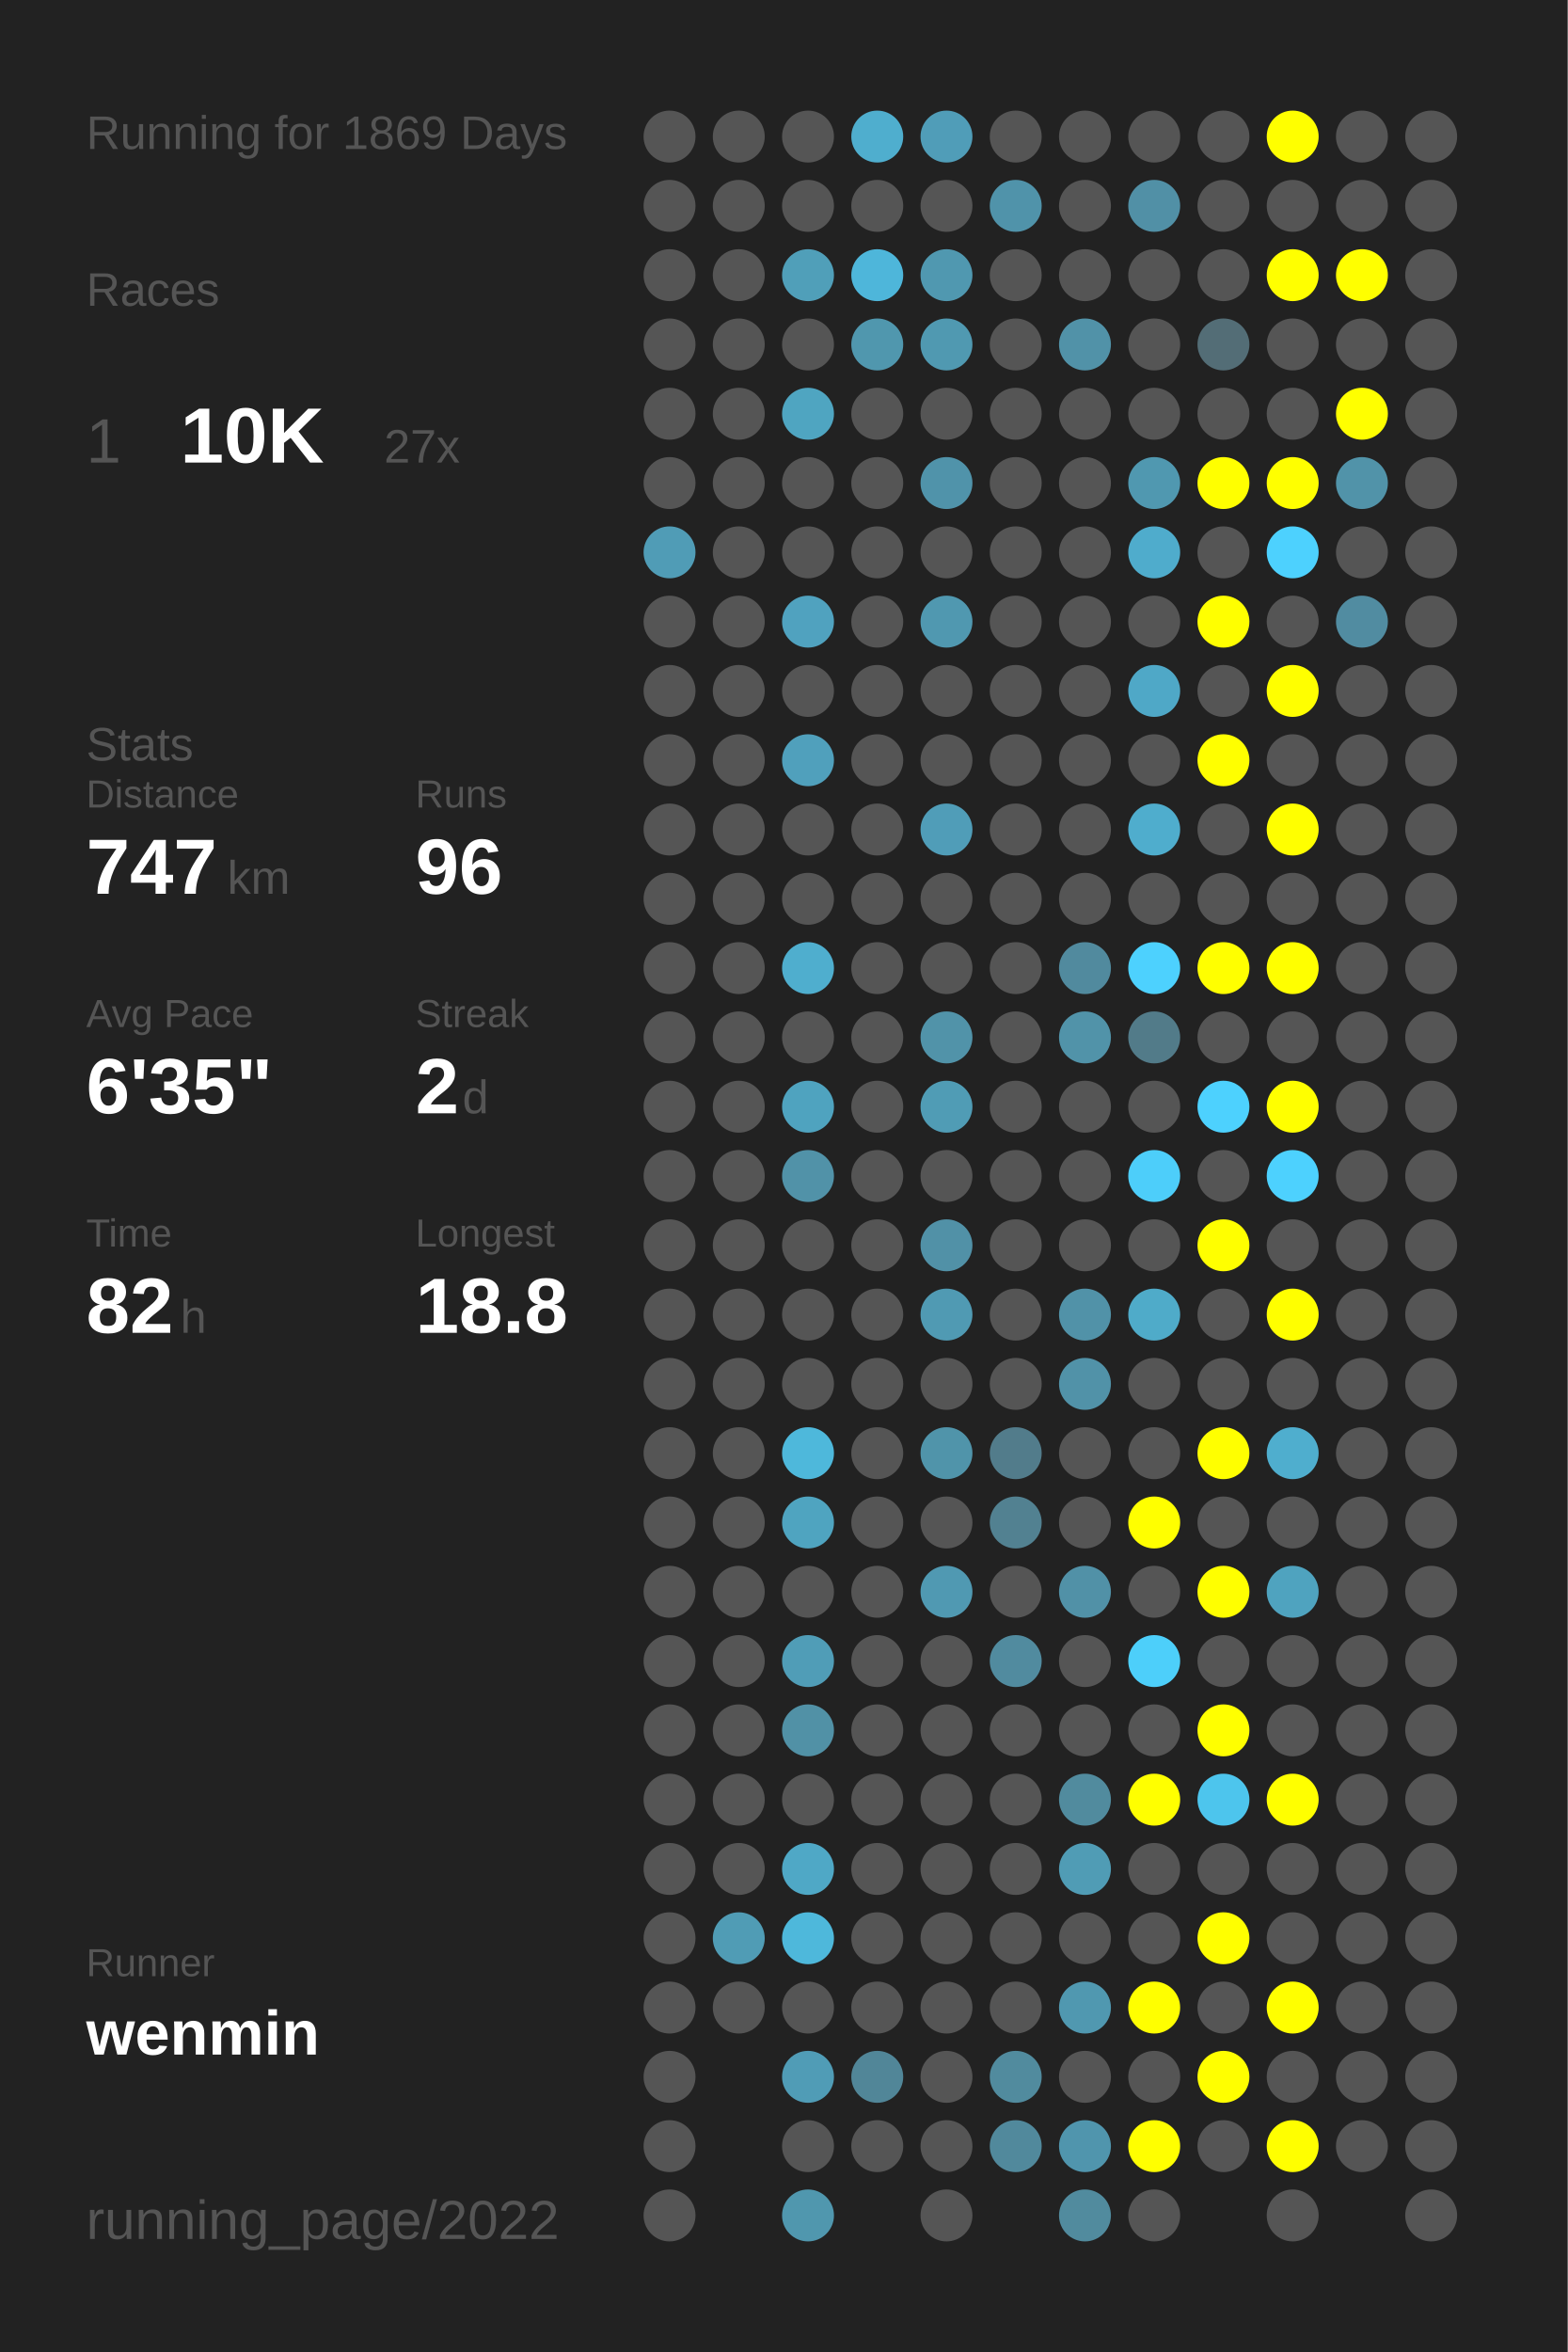
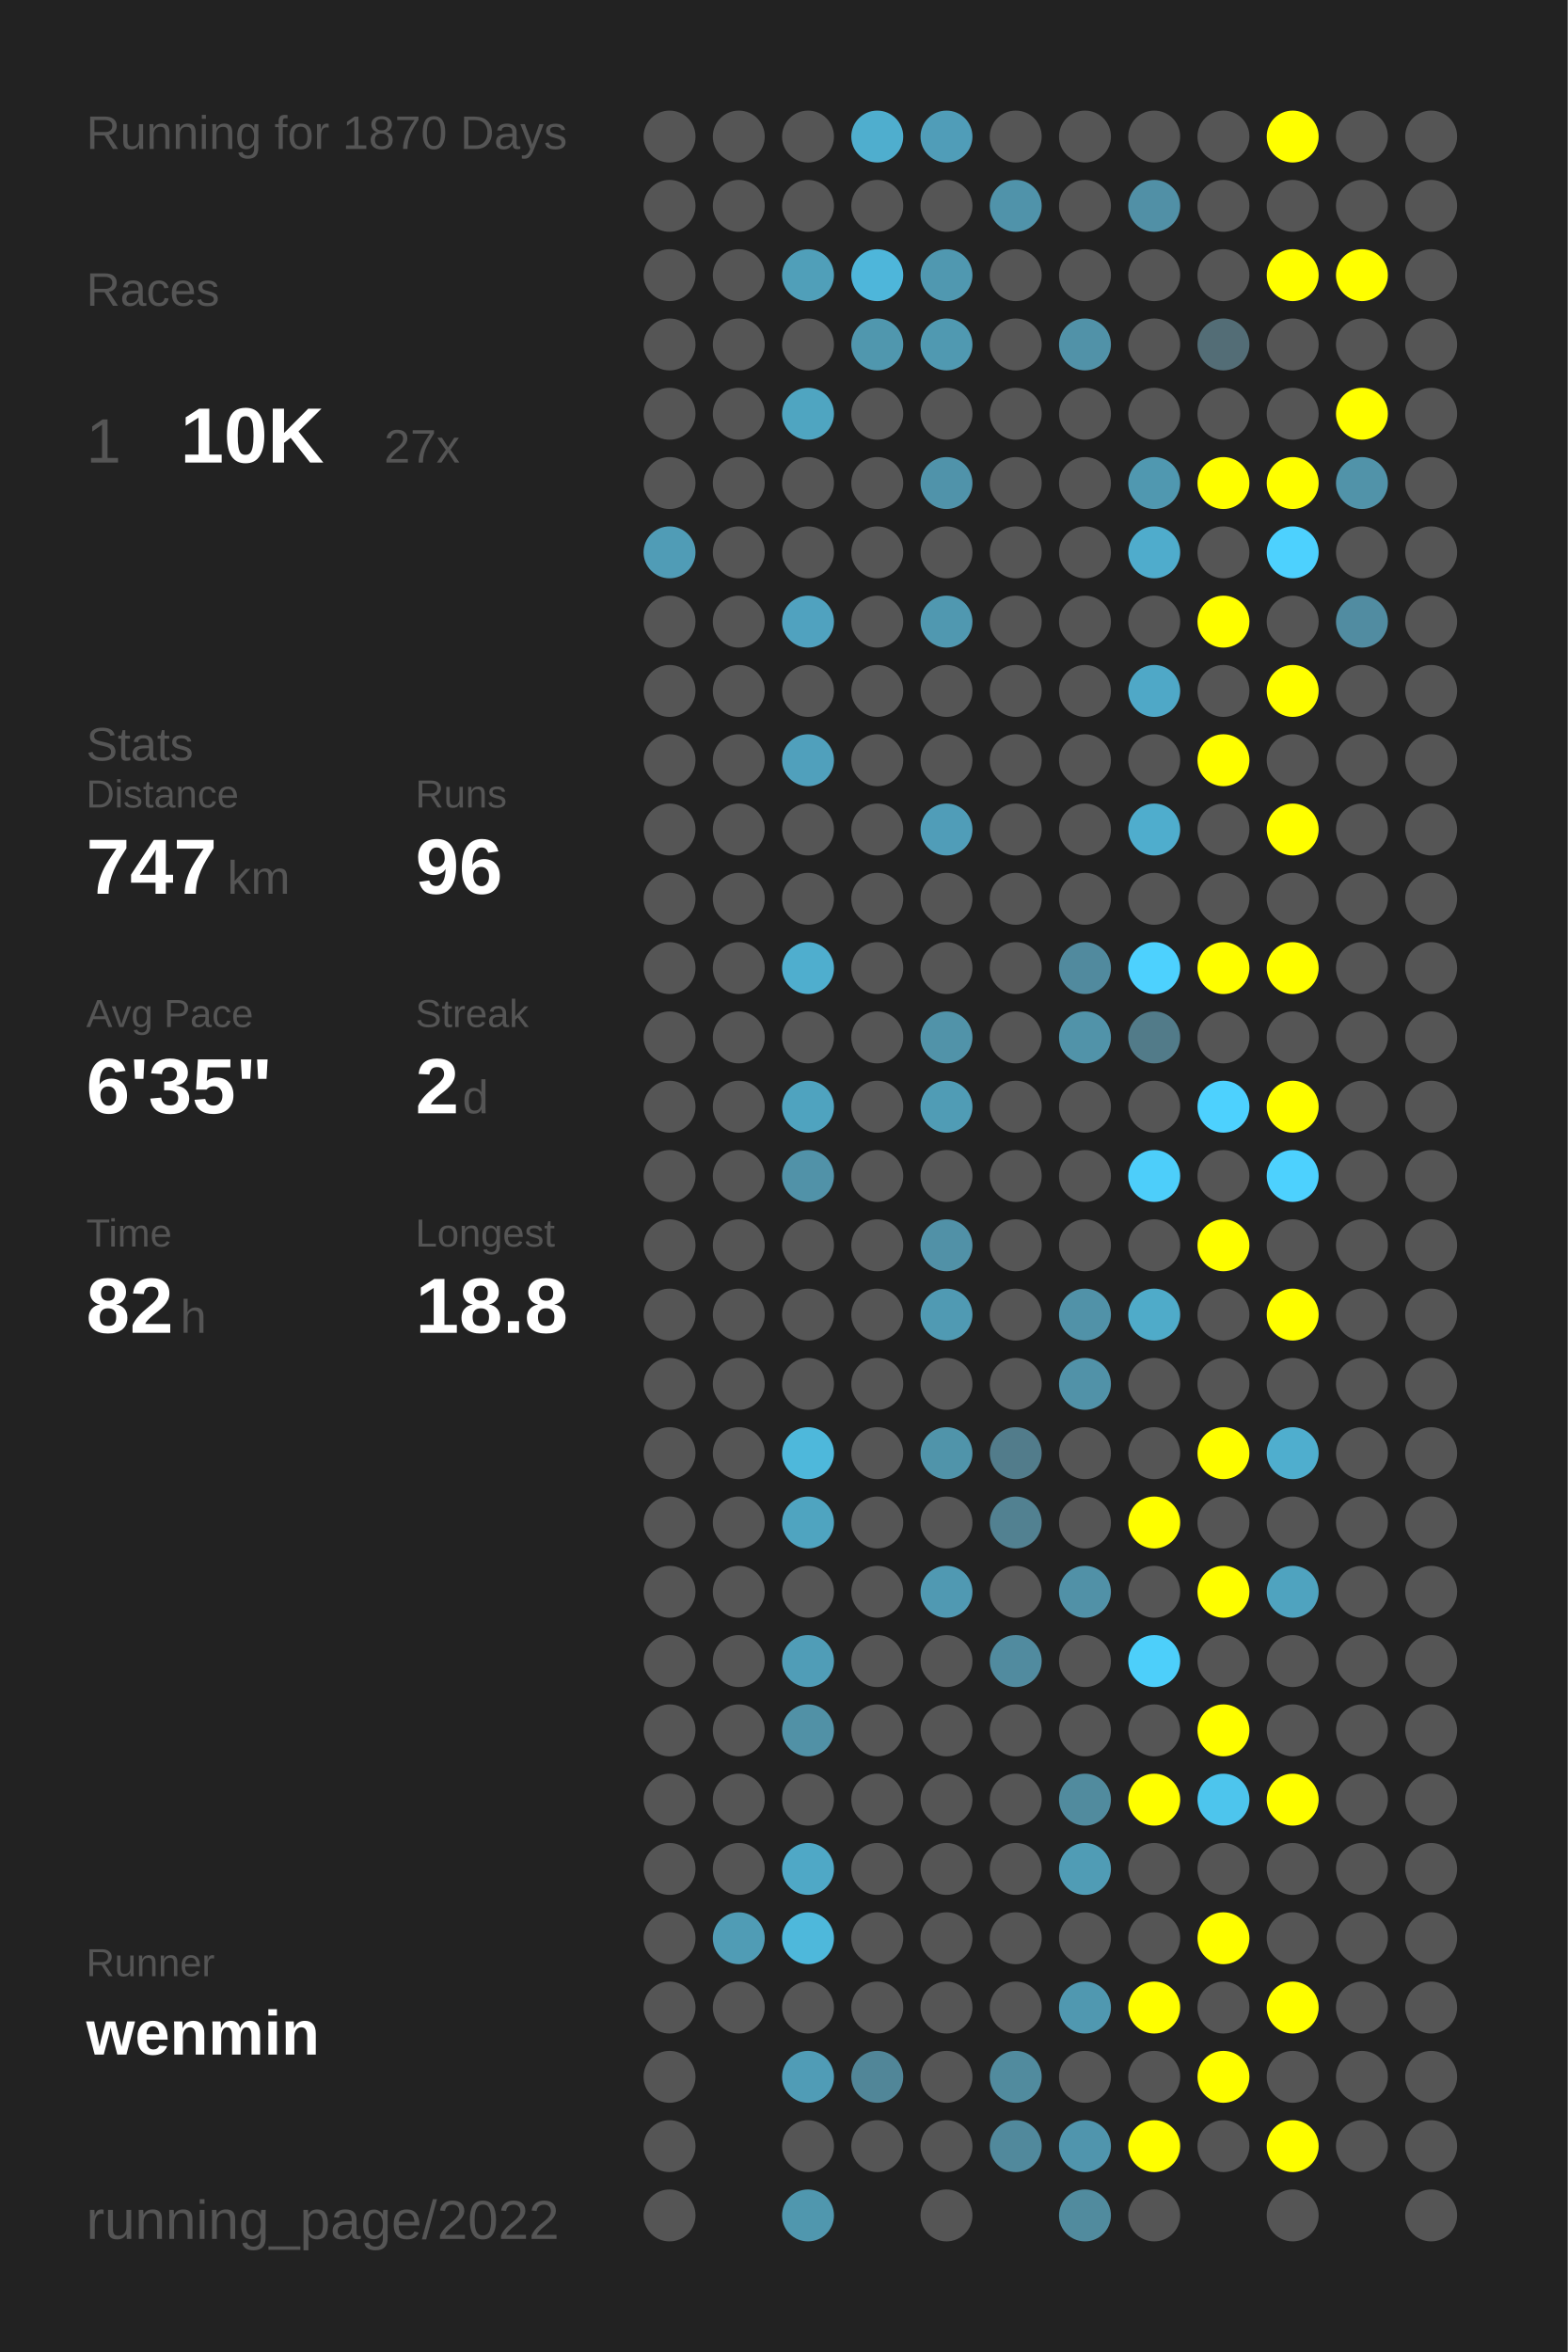
<svg xmlns="http://www.w3.org/2000/svg" baseProfile="full" height="300mm" version="1.1" viewBox="0,0,200,300" width="200mm">
  <defs />
  <rect fill="#222222" height="300" width="200" x="0" y="0" />
-   <text fill="#555555" style="font-size:6px; font-family:Arial;" x="11" y="19">Running for 1869 Days</text>
+   <text fill="#555555" style="font-size:6px; font-family:Arial;" x="11" y="19">Running for 1870 Days</text>
  <text fill="#555555" style="font-size:6px; font-family:Arial;" x="11" y="39">Races</text>
  <text fill="#555555" style="font-size:8px; font-family:Arial;" x="11" y="59">1</text>
  <text fill="#FFFFFF" style="font-size:10px; font-family:Arial; font-weight:bold;" x="23" y="59">10K</text>
  <text fill="#555555" style="font-size:6px; font-family:Arial;" x="49" y="59">27x</text>
  <text fill="#555555" style="font-size:6px; font-family:Arial;" x="11" y="97">Stats</text>
  <text fill="#555555" style="font-size:5px; font-family:Arial;" x="11" y="103">Distance</text>
  <text fill="#FFFFFF" style="font-size:10px; font-family:Arial; font-weight:bold;" x="11" y="114">747</text>
  <text fill="#555555" style="font-size:6px; font-family:Arial;" x="29" y="114">km</text>
  <text fill="#555555" style="font-size:5px; font-family:Arial;" x="53" y="103">Runs</text>
  <text fill="#FFFFFF" style="font-size:10px; font-family:Arial; font-weight:bold;" x="53" y="114">96</text>
  <text fill="#555555" style="font-size:5px; font-family:Arial;" x="11" y="131">Avg Pace</text>
  <text fill="#FFFFFF" style="font-size:10px; font-family:Arial; font-weight:bold;" x="11" y="142">6'35"</text>
  <text fill="#555555" style="font-size:5px; font-family:Arial;" x="53" y="131">Streak</text>
  <text fill="#FFFFFF" style="font-size:10px; font-family:Arial; font-weight:bold;" x="53" y="142">2</text>
  <text fill="#555555" style="font-size:6px; font-family:Arial;" x="59" y="142">d</text>
  <text fill="#555555" style="font-size:5px; font-family:Arial;" x="11" y="159">Time</text>
  <text fill="#FFFFFF" style="font-size:10px; font-family:Arial; font-weight:bold;" x="11" y="170">82</text>
  <text fill="#555555" style="font-size:6px; font-family:Arial;" x="23" y="170">h</text>
  <text fill="#555555" style="font-size:5px; font-family:Arial;" x="53" y="159">Longest</text>
  <text fill="#FFFFFF" style="font-size:10px; font-family:Arial; font-weight:bold;" x="53" y="170">18.8</text>
  <text fill="#555555" style="font-size:5px; font-family:Arial;" x="11" y="252.065">Runner</text>
  <text fill="#FFFFFF" style="font-size:8px; font-family:Arial; font-weight:bold;" x="11" y="262.065">wenmin</text>
  <text fill="#555555" style="font-size:7px; font-family:Arial;" x="11" y="285.581">running_page/2022</text>
  <circle cx="85.417" cy="17.419" fill="#555555" r="3.312" />
  <circle cx="85.417" cy="26.258" fill="#555555" r="3.312" />
  <circle cx="85.417" cy="35.097" fill="#555555" r="3.312" />
  <circle cx="85.417" cy="43.935" fill="#555555" r="3.312" />
  <circle cx="85.417" cy="52.774" fill="#555555" r="3.312" />
  <circle cx="85.417" cy="61.613" fill="#555555" r="3.312" />
  <circle cx="85.417" cy="70.452" fill="#509cb6" r="3.312" />
  <circle cx="85.417" cy="79.29" fill="#555555" r="3.312" />
  <circle cx="85.417" cy="88.129" fill="#555555" r="3.312" />
  <circle cx="85.417" cy="96.968" fill="#555555" r="3.312" />
  <circle cx="85.417" cy="105.806" fill="#555555" r="3.312" />
  <circle cx="85.417" cy="114.645" fill="#555555" r="3.312" />
  <circle cx="85.417" cy="123.484" fill="#555555" r="3.312" />
  <circle cx="85.417" cy="132.323" fill="#555555" r="3.312" />
  <circle cx="85.417" cy="141.161" fill="#555555" r="3.312" />
  <circle cx="85.417" cy="150" fill="#555555" r="3.312" />
  <circle cx="85.417" cy="158.839" fill="#555555" r="3.312" />
  <circle cx="85.417" cy="167.677" fill="#555555" r="3.312" />
  <circle cx="85.417" cy="176.516" fill="#555555" r="3.312" />
  <circle cx="85.417" cy="185.355" fill="#555555" r="3.312" />
  <circle cx="85.417" cy="194.194" fill="#555555" r="3.312" />
  <circle cx="85.417" cy="203.032" fill="#555555" r="3.312" />
  <circle cx="85.417" cy="211.871" fill="#555555" r="3.312" />
  <circle cx="85.417" cy="220.71" fill="#555555" r="3.312" />
  <circle cx="85.417" cy="229.548" fill="#555555" r="3.312" />
  <circle cx="85.417" cy="238.387" fill="#555555" r="3.312" />
  <circle cx="85.417" cy="247.226" fill="#555555" r="3.312" />
  <circle cx="85.417" cy="256.065" fill="#555555" r="3.312" />
  <circle cx="85.417" cy="264.903" fill="#555555" r="3.312" />
  <circle cx="85.417" cy="273.742" fill="#555555" r="3.312" />
  <circle cx="85.417" cy="282.581" fill="#555555" r="3.312" />
  <circle cx="94.25" cy="17.419" fill="#555555" r="3.312" />
  <circle cx="94.25" cy="26.258" fill="#555555" r="3.312" />
  <circle cx="94.25" cy="35.097" fill="#555555" r="3.312" />
  <circle cx="94.25" cy="43.935" fill="#555555" r="3.312" />
  <circle cx="94.25" cy="52.774" fill="#555555" r="3.312" />
  <circle cx="94.25" cy="61.613" fill="#555555" r="3.312" />
  <circle cx="94.25" cy="70.452" fill="#555555" r="3.312" />
  <circle cx="94.25" cy="79.29" fill="#555555" r="3.312" />
  <circle cx="94.25" cy="88.129" fill="#555555" r="3.312" />
  <circle cx="94.25" cy="96.968" fill="#555555" r="3.312" />
  <circle cx="94.25" cy="105.806" fill="#555555" r="3.312" />
  <circle cx="94.25" cy="114.645" fill="#555555" r="3.312" />
  <circle cx="94.25" cy="123.484" fill="#555555" r="3.312" />
  <circle cx="94.25" cy="132.323" fill="#555555" r="3.312" />
  <circle cx="94.25" cy="141.161" fill="#555555" r="3.312" />
  <circle cx="94.25" cy="150" fill="#555555" r="3.312" />
  <circle cx="94.25" cy="158.839" fill="#555555" r="3.312" />
  <circle cx="94.25" cy="167.677" fill="#555555" r="3.312" />
  <circle cx="94.25" cy="176.516" fill="#555555" r="3.312" />
  <circle cx="94.25" cy="185.355" fill="#555555" r="3.312" />
  <circle cx="94.25" cy="194.194" fill="#555555" r="3.312" />
  <circle cx="94.25" cy="203.032" fill="#555555" r="3.312" />
  <circle cx="94.25" cy="211.871" fill="#555555" r="3.312" />
  <circle cx="94.25" cy="220.71" fill="#555555" r="3.312" />
  <circle cx="94.25" cy="229.548" fill="#555555" r="3.312" />
  <circle cx="94.25" cy="238.387" fill="#555555" r="3.312" />
  <circle cx="94.25" cy="247.226" fill="#509cb5" r="3.312" />
  <circle cx="94.25" cy="256.065" fill="#555555" r="3.312" />
  <circle cx="103.083" cy="17.419" fill="#555555" r="3.312" />
  <circle cx="103.083" cy="26.258" fill="#555555" r="3.312" />
  <circle cx="103.083" cy="35.097" fill="#509fb9" r="3.312" />
  <circle cx="103.083" cy="43.935" fill="#555555" r="3.312" />
  <circle cx="103.083" cy="52.774" fill="#4fa5c1" r="3.312" />
  <circle cx="103.083" cy="61.613" fill="#555555" r="3.312" />
  <circle cx="103.083" cy="70.452" fill="#555555" r="3.312" />
  <circle cx="103.083" cy="79.29" fill="#50a2bf" r="3.312" />
  <circle cx="103.083" cy="88.129" fill="#555555" r="3.312" />
  <circle cx="103.083" cy="96.968" fill="#50a0bc" r="3.312" />
  <circle cx="103.083" cy="105.806" fill="#555555" r="3.312" />
  <circle cx="103.083" cy="114.645" fill="#555555" r="3.312" />
  <circle cx="103.083" cy="123.484" fill="#4faece" r="3.312" />
  <circle cx="103.083" cy="132.323" fill="#555555" r="3.312" />
  <circle cx="103.083" cy="141.161" fill="#4fa3bf" r="3.312" />
  <circle cx="103.083" cy="150" fill="#5192a8" r="3.312" />
  <circle cx="103.083" cy="158.839" fill="#555555" r="3.312" />
  <circle cx="103.083" cy="167.677" fill="#555555" r="3.312" />
  <circle cx="103.083" cy="176.516" fill="#555555" r="3.312" />
  <circle cx="103.083" cy="185.355" fill="#4eb8db" r="3.312" />
  <circle cx="103.083" cy="194.194" fill="#4fa4c0" r="3.312" />
  <circle cx="103.083" cy="203.032" fill="#555555" r="3.312" />
  <circle cx="103.083" cy="211.871" fill="#509db7" r="3.312" />
  <circle cx="103.083" cy="220.71" fill="#5191a6" r="3.312" />
  <circle cx="103.083" cy="229.548" fill="#555555" r="3.312" />
  <circle cx="103.083" cy="238.387" fill="#4fa8c6" r="3.312" />
  <circle cx="103.083" cy="247.226" fill="#4eb8db" r="3.312" />
  <circle cx="103.083" cy="256.065" fill="#555555" r="3.312" />
  <circle cx="103.083" cy="264.903" fill="#509cb6" r="3.312" />
  <circle cx="103.083" cy="273.742" fill="#555555" r="3.312" />
  <circle cx="103.083" cy="282.581" fill="#5097ae" r="3.312" />
  <circle cx="111.917" cy="17.419" fill="#4faece" r="3.312" />
  <circle cx="111.917" cy="26.258" fill="#555555" r="3.312" />
  <circle cx="111.917" cy="35.097" fill="#4eb6da" r="3.312" />
  <circle cx="111.917" cy="43.935" fill="#5097ae" r="3.312" />
  <circle cx="111.917" cy="52.774" fill="#555555" r="3.312" />
  <circle cx="111.917" cy="61.613" fill="#555555" r="3.312" />
  <circle cx="111.917" cy="70.452" fill="#555555" r="3.312" />
  <circle cx="111.917" cy="79.29" fill="#555555" r="3.312" />
  <circle cx="111.917" cy="88.129" fill="#555555" r="3.312" />
  <circle cx="111.917" cy="96.968" fill="#555555" r="3.312" />
  <circle cx="111.917" cy="105.806" fill="#555555" r="3.312" />
  <circle cx="111.917" cy="114.645" fill="#555555" r="3.312" />
  <circle cx="111.917" cy="123.484" fill="#555555" r="3.312" />
  <circle cx="111.917" cy="132.323" fill="#555555" r="3.312" />
  <circle cx="111.917" cy="141.161" fill="#555555" r="3.312" />
  <circle cx="111.917" cy="150" fill="#555555" r="3.312" />
  <circle cx="111.917" cy="158.839" fill="#555555" r="3.312" />
  <circle cx="111.917" cy="167.677" fill="#555555" r="3.312" />
  <circle cx="111.917" cy="176.516" fill="#555555" r="3.312" />
  <circle cx="111.917" cy="185.355" fill="#555555" r="3.312" />
  <circle cx="111.917" cy="194.194" fill="#555555" r="3.312" />
  <circle cx="111.917" cy="203.032" fill="#555555" r="3.312" />
  <circle cx="111.917" cy="211.871" fill="#555555" r="3.312" />
  <circle cx="111.917" cy="220.71" fill="#555555" r="3.312" />
  <circle cx="111.917" cy="229.548" fill="#555555" r="3.312" />
  <circle cx="111.917" cy="238.387" fill="#555555" r="3.312" />
  <circle cx="111.917" cy="247.226" fill="#555555" r="3.312" />
  <circle cx="111.917" cy="256.065" fill="#555555" r="3.312" />
  <circle cx="111.917" cy="264.903" fill="#518698" r="3.312" />
  <circle cx="111.917" cy="273.742" fill="#555555" r="3.312" />
  <circle cx="120.75" cy="17.419" fill="#509db8" r="3.312" />
  <circle cx="120.75" cy="26.258" fill="#555555" r="3.312" />
  <circle cx="120.75" cy="35.097" fill="#5098b0" r="3.312" />
  <circle cx="120.75" cy="43.935" fill="#5099b1" r="3.312" />
  <circle cx="120.75" cy="52.774" fill="#555555" r="3.312" />
  <circle cx="120.75" cy="61.613" fill="#5093aa" r="3.312" />
  <circle cx="120.75" cy="70.452" fill="#555555" r="3.312" />
  <circle cx="120.75" cy="79.29" fill="#5098b0" r="3.312" />
  <circle cx="120.75" cy="88.129" fill="#555555" r="3.312" />
  <circle cx="120.75" cy="96.968" fill="#555555" r="3.312" />
  <circle cx="120.75" cy="105.806" fill="#509db8" r="3.312" />
  <circle cx="120.75" cy="114.645" fill="#555555" r="3.312" />
  <circle cx="120.75" cy="123.484" fill="#555555" r="3.312" />
  <circle cx="120.75" cy="132.323" fill="#5193a9" r="3.312" />
  <circle cx="120.75" cy="141.161" fill="#509cb5" r="3.312" />
  <circle cx="120.75" cy="150" fill="#555555" r="3.312" />
  <circle cx="120.75" cy="158.839" fill="#5191a7" r="3.312" />
  <circle cx="120.75" cy="167.677" fill="#509ab3" r="3.312" />
  <circle cx="120.75" cy="176.516" fill="#555555" r="3.312" />
  <circle cx="120.75" cy="185.355" fill="#5094aa" r="3.312" />
  <circle cx="120.75" cy="194.194" fill="#555555" r="3.312" />
  <circle cx="120.75" cy="203.032" fill="#5099b2" r="3.312" />
  <circle cx="120.75" cy="211.871" fill="#555555" r="3.312" />
  <circle cx="120.75" cy="220.71" fill="#555555" r="3.312" />
  <circle cx="120.75" cy="229.548" fill="#555555" r="3.312" />
  <circle cx="120.75" cy="238.387" fill="#555555" r="3.312" />
  <circle cx="120.75" cy="247.226" fill="#555555" r="3.312" />
  <circle cx="120.75" cy="256.065" fill="#555555" r="3.312" />
  <circle cx="120.75" cy="264.903" fill="#555555" r="3.312" />
  <circle cx="120.75" cy="273.742" fill="#555555" r="3.312" />
  <circle cx="120.75" cy="282.581" fill="#555555" r="3.312" />
  <circle cx="129.583" cy="17.419" fill="#555555" r="3.312" />
  <circle cx="129.583" cy="26.258" fill="#5093aa" r="3.312" />
  <circle cx="129.583" cy="35.097" fill="#555555" r="3.312" />
  <circle cx="129.583" cy="43.935" fill="#555555" r="3.312" />
  <circle cx="129.583" cy="52.774" fill="#555555" r="3.312" />
  <circle cx="129.583" cy="61.613" fill="#555555" r="3.312" />
  <circle cx="129.583" cy="70.452" fill="#555555" r="3.312" />
  <circle cx="129.583" cy="79.29" fill="#555555" r="3.312" />
  <circle cx="129.583" cy="88.129" fill="#555555" r="3.312" />
  <circle cx="129.583" cy="96.968" fill="#555555" r="3.312" />
  <circle cx="129.583" cy="105.806" fill="#555555" r="3.312" />
  <circle cx="129.583" cy="114.645" fill="#555555" r="3.312" />
  <circle cx="129.583" cy="123.484" fill="#555555" r="3.312" />
  <circle cx="129.583" cy="132.323" fill="#555555" r="3.312" />
  <circle cx="129.583" cy="141.161" fill="#555555" r="3.312" />
  <circle cx="129.583" cy="150" fill="#555555" r="3.312" />
  <circle cx="129.583" cy="158.839" fill="#555555" r="3.312" />
  <circle cx="129.583" cy="167.677" fill="#555555" r="3.312" />
  <circle cx="129.583" cy="176.516" fill="#555555" r="3.312" />
  <circle cx="129.583" cy="185.355" fill="#527c8b" r="3.312" />
  <circle cx="129.583" cy="194.194" fill="#528191" r="3.312" />
  <circle cx="129.583" cy="203.032" fill="#555555" r="3.312" />
  <circle cx="129.583" cy="211.871" fill="#518b9f" r="3.312" />
  <circle cx="129.583" cy="220.71" fill="#555555" r="3.312" />
  <circle cx="129.583" cy="229.548" fill="#555555" r="3.312" />
  <circle cx="129.583" cy="238.387" fill="#555555" r="3.312" />
  <circle cx="129.583" cy="247.226" fill="#555555" r="3.312" />
  <circle cx="129.583" cy="256.065" fill="#555555" r="3.312" />
  <circle cx="129.583" cy="264.903" fill="#518b9e" r="3.312" />
  <circle cx="129.583" cy="273.742" fill="#51899c" r="3.312" />
  <circle cx="138.417" cy="17.419" fill="#555555" r="3.312" />
  <circle cx="138.417" cy="26.258" fill="#555555" r="3.312" />
  <circle cx="138.417" cy="35.097" fill="#555555" r="3.312" />
  <circle cx="138.417" cy="43.935" fill="#5192a8" r="3.312" />
  <circle cx="138.417" cy="52.774" fill="#555555" r="3.312" />
  <circle cx="138.417" cy="61.613" fill="#555555" r="3.312" />
  <circle cx="138.417" cy="70.452" fill="#555555" r="3.312" />
  <circle cx="138.417" cy="79.29" fill="#555555" r="3.312" />
  <circle cx="138.417" cy="88.129" fill="#555555" r="3.312" />
  <circle cx="138.417" cy="96.968" fill="#555555" r="3.312" />
  <circle cx="138.417" cy="105.806" fill="#555555" r="3.312" />
  <circle cx="138.417" cy="114.645" fill="#555555" r="3.312" />
  <circle cx="138.417" cy="123.484" fill="#518a9e" r="3.312" />
  <circle cx="138.417" cy="132.323" fill="#5193a9" r="3.312" />
  <circle cx="138.417" cy="141.161" fill="#555555" r="3.312" />
  <circle cx="138.417" cy="150" fill="#555555" r="3.312" />
  <circle cx="138.417" cy="158.839" fill="#555555" r="3.312" />
  <circle cx="138.417" cy="167.677" fill="#5192a8" r="3.312" />
  <circle cx="138.417" cy="176.516" fill="#5192a8" r="3.312" />
  <circle cx="138.417" cy="185.355" fill="#555555" r="3.312" />
  <circle cx="138.417" cy="194.194" fill="#555555" r="3.312" />
  <circle cx="138.417" cy="203.032" fill="#5191a7" r="3.312" />
  <circle cx="138.417" cy="211.871" fill="#555555" r="3.312" />
  <circle cx="138.417" cy="220.71" fill="#555555" r="3.312" />
  <circle cx="138.417" cy="229.548" fill="#518b9e" r="3.312" />
  <circle cx="138.417" cy="238.387" fill="#509cb5" r="3.312" />
  <circle cx="138.417" cy="247.226" fill="#555555" r="3.312" />
  <circle cx="138.417" cy="256.065" fill="#5098b0" r="3.312" />
  <circle cx="138.417" cy="264.903" fill="#555555" r="3.312" />
  <circle cx="138.417" cy="273.742" fill="#5095ad" r="3.312" />
  <circle cx="138.417" cy="282.581" fill="#518b9e" r="3.312" />
  <circle cx="147.25" cy="17.419" fill="#555555" r="3.312" />
  <circle cx="147.25" cy="26.258" fill="#5190a6" r="3.312" />
  <circle cx="147.25" cy="35.097" fill="#555555" r="3.312" />
  <circle cx="147.25" cy="43.935" fill="#555555" r="3.312" />
  <circle cx="147.25" cy="52.774" fill="#555555" r="3.312" />
  <circle cx="147.25" cy="61.613" fill="#5098b0" r="3.312" />
  <circle cx="147.25" cy="70.452" fill="#4faccc" r="3.312" />
  <circle cx="147.25" cy="79.29" fill="#555555" r="3.312" />
  <circle cx="147.25" cy="88.129" fill="#4fa8c7" r="3.312" />
  <circle cx="147.25" cy="96.968" fill="#555555" r="3.312" />
  <circle cx="147.25" cy="105.806" fill="#4fadcd" r="3.312" />
  <circle cx="147.25" cy="114.645" fill="#555555" r="3.312" />
  <circle cx="147.25" cy="123.484" fill="#4dd1fe" r="3.312" />
  <circle cx="147.25" cy="132.323" fill="#527b89" r="3.312" />
  <circle cx="147.25" cy="141.161" fill="#555555" r="3.312" />
  <circle cx="147.25" cy="150" fill="#4dcefa" r="3.312" />
  <circle cx="147.25" cy="158.839" fill="#555555" r="3.312" />
  <circle cx="147.25" cy="167.677" fill="#4fabc9" r="3.312" />
  <circle cx="147.25" cy="176.516" fill="#555555" r="3.312" />
  <circle cx="147.25" cy="185.355" fill="#555555" r="3.312" />
  <circle cx="147.25" cy="194.194" fill="#FFFF00" r="3.312" />
  <circle cx="147.25" cy="203.032" fill="#555555" r="3.312" />
  <circle cx="147.25" cy="211.871" fill="#4dcffa" r="3.312" />
  <circle cx="147.25" cy="220.71" fill="#555555" r="3.312" />
  <circle cx="147.25" cy="229.548" fill="#FFFF00" r="3.312" />
  <circle cx="147.25" cy="238.387" fill="#555555" r="3.312" />
  <circle cx="147.25" cy="247.226" fill="#555555" r="3.312" />
  <circle cx="147.25" cy="256.065" fill="#FFFF00" r="3.312" />
  <circle cx="147.25" cy="264.903" fill="#555555" r="3.312" />
  <circle cx="147.25" cy="273.742" fill="#FFFF00" r="3.312" />
  <circle cx="147.25" cy="282.581" fill="#555555" r="3.312" />
  <circle cx="156.083" cy="17.419" fill="#555555" r="3.312" />
  <circle cx="156.083" cy="26.258" fill="#555555" r="3.312" />
  <circle cx="156.083" cy="35.097" fill="#555555" r="3.312" />
  <circle cx="156.083" cy="43.935" fill="#536d76" r="3.312" />
  <circle cx="156.083" cy="52.774" fill="#555555" r="3.312" />
  <circle cx="156.083" cy="61.613" fill="#FFFF00" r="3.312" />
  <circle cx="156.083" cy="70.452" fill="#555555" r="3.312" />
  <circle cx="156.083" cy="79.29" fill="#FFFF00" r="3.312" />
  <circle cx="156.083" cy="88.129" fill="#555555" r="3.312" />
  <circle cx="156.083" cy="96.968" fill="#FFFF00" r="3.312" />
  <circle cx="156.083" cy="105.806" fill="#555555" r="3.312" />
  <circle cx="156.083" cy="114.645" fill="#555555" r="3.312" />
  <circle cx="156.083" cy="123.484" fill="#FFFF00" r="3.312" />
  <circle cx="156.083" cy="132.323" fill="#555555" r="3.312" />
  <circle cx="156.083" cy="141.161" fill="#4dd1fe" r="3.312" />
  <circle cx="156.083" cy="150" fill="#555555" r="3.312" />
  <circle cx="156.083" cy="158.839" fill="#FFFF00" r="3.312" />
  <circle cx="156.083" cy="167.677" fill="#555555" r="3.312" />
  <circle cx="156.083" cy="176.516" fill="#555555" r="3.312" />
  <circle cx="156.083" cy="185.355" fill="#FFFF00" r="3.312" />
  <circle cx="156.083" cy="194.194" fill="#555555" r="3.312" />
  <circle cx="156.083" cy="203.032" fill="#FFFF00" r="3.312" />
  <circle cx="156.083" cy="211.871" fill="#555555" r="3.312" />
  <circle cx="156.083" cy="220.71" fill="#FFFF00" r="3.312" />
  <circle cx="156.083" cy="229.548" fill="#4dc5ed" r="3.312" />
  <circle cx="156.083" cy="238.387" fill="#555555" r="3.312" />
  <circle cx="156.083" cy="247.226" fill="#FFFF00" r="3.312" />
  <circle cx="156.083" cy="256.065" fill="#555555" r="3.312" />
  <circle cx="156.083" cy="264.903" fill="#FFFF00" r="3.312" />
  <circle cx="156.083" cy="273.742" fill="#555555" r="3.312" />
  <circle cx="164.917" cy="17.419" fill="#FFFF00" r="3.312" />
  <circle cx="164.917" cy="26.258" fill="#555555" r="3.312" />
  <circle cx="164.917" cy="35.097" fill="#FFFF00" r="3.312" />
  <circle cx="164.917" cy="43.935" fill="#555555" r="3.312" />
  <circle cx="164.917" cy="52.774" fill="#555555" r="3.312" />
  <circle cx="164.917" cy="61.613" fill="#FFFF00" r="3.312" />
  <circle cx="164.917" cy="70.452" fill="#4dd1fe" r="3.312" />
  <circle cx="164.917" cy="79.29" fill="#555555" r="3.312" />
  <circle cx="164.917" cy="88.129" fill="#FFFF00" r="3.312" />
  <circle cx="164.917" cy="96.968" fill="#555555" r="3.312" />
  <circle cx="164.917" cy="105.806" fill="#FFFF00" r="3.312" />
  <circle cx="164.917" cy="114.645" fill="#555555" r="3.312" />
  <circle cx="164.917" cy="123.484" fill="#FFFF00" r="3.312" />
  <circle cx="164.917" cy="132.323" fill="#555555" r="3.312" />
  <circle cx="164.917" cy="141.161" fill="#FFFF00" r="3.312" />
  <circle cx="164.917" cy="150" fill="#4dd1fe" r="3.312" />
  <circle cx="164.917" cy="158.839" fill="#555555" r="3.312" />
  <circle cx="164.917" cy="167.677" fill="#FFFF00" r="3.312" />
  <circle cx="164.917" cy="176.516" fill="#555555" r="3.312" />
  <circle cx="164.917" cy="185.355" fill="#4faece" r="3.312" />
  <circle cx="164.917" cy="194.194" fill="#555555" r="3.312" />
  <circle cx="164.917" cy="203.032" fill="#4fa3bf" r="3.312" />
  <circle cx="164.917" cy="211.871" fill="#555555" r="3.312" />
  <circle cx="164.917" cy="220.71" fill="#555555" r="3.312" />
  <circle cx="164.917" cy="229.548" fill="#FFFF00" r="3.312" />
  <circle cx="164.917" cy="238.387" fill="#555555" r="3.312" />
  <circle cx="164.917" cy="247.226" fill="#555555" r="3.312" />
  <circle cx="164.917" cy="256.065" fill="#FFFF00" r="3.312" />
  <circle cx="164.917" cy="264.903" fill="#555555" r="3.312" />
  <circle cx="164.917" cy="273.742" fill="#FFFF00" r="3.312" />
  <circle cx="164.917" cy="282.581" fill="#555555" r="3.312" />
  <circle cx="173.75" cy="17.419" fill="#555555" r="3.312" />
  <circle cx="173.75" cy="26.258" fill="#555555" r="3.312" />
  <circle cx="173.75" cy="35.097" fill="#FFFF00" r="3.312" />
  <circle cx="173.75" cy="43.935" fill="#555555" r="3.312" />
  <circle cx="173.75" cy="52.774" fill="#FFFF00" r="3.312" />
  <circle cx="173.75" cy="61.613" fill="#5193a9" r="3.312" />
  <circle cx="173.75" cy="70.452" fill="#555555" r="3.312" />
  <circle cx="173.75" cy="79.29" fill="#518ca1" r="3.312" />
  <circle cx="173.75" cy="88.129" fill="#555555" r="3.312" />
  <circle cx="173.75" cy="96.968" fill="#555555" r="3.312" />
  <circle cx="173.75" cy="105.806" fill="#555555" r="3.312" />
  <circle cx="173.75" cy="114.645" fill="#555555" r="3.312" />
  <circle cx="173.75" cy="123.484" fill="#555555" r="3.312" />
  <circle cx="173.75" cy="132.323" fill="#555555" r="3.312" />
  <circle cx="173.75" cy="141.161" fill="#555555" r="3.312" />
  <circle cx="173.75" cy="150" fill="#555555" r="3.312" />
  <circle cx="173.75" cy="158.839" fill="#555555" r="3.312" />
  <circle cx="173.75" cy="167.677" fill="#555555" r="3.312" />
  <circle cx="173.75" cy="176.516" fill="#555555" r="3.312" />
  <circle cx="173.75" cy="185.355" fill="#555555" r="3.312" />
  <circle cx="173.75" cy="194.194" fill="#555555" r="3.312" />
  <circle cx="173.75" cy="203.032" fill="#555555" r="3.312" />
  <circle cx="173.75" cy="211.871" fill="#555555" r="3.312" />
  <circle cx="173.75" cy="220.71" fill="#555555" r="3.312" />
  <circle cx="173.75" cy="229.548" fill="#555555" r="3.312" />
  <circle cx="173.75" cy="238.387" fill="#555555" r="3.312" />
  <circle cx="173.75" cy="247.226" fill="#555555" r="3.312" />
  <circle cx="173.75" cy="256.065" fill="#555555" r="3.312" />
  <circle cx="173.75" cy="264.903" fill="#555555" r="3.312" />
  <circle cx="173.75" cy="273.742" fill="#555555" r="3.312" />
  <circle cx="182.583" cy="17.419" fill="#555555" r="3.312" />
  <circle cx="182.583" cy="26.258" fill="#555555" r="3.312" />
  <circle cx="182.583" cy="35.097" fill="#555555" r="3.312" />
  <circle cx="182.583" cy="43.935" fill="#555555" r="3.312" />
  <circle cx="182.583" cy="52.774" fill="#555555" r="3.312" />
  <circle cx="182.583" cy="61.613" fill="#555555" r="3.312" />
  <circle cx="182.583" cy="70.452" fill="#555555" r="3.312" />
  <circle cx="182.583" cy="79.29" fill="#555555" r="3.312" />
  <circle cx="182.583" cy="88.129" fill="#555555" r="3.312" />
  <circle cx="182.583" cy="96.968" fill="#555555" r="3.312" />
  <circle cx="182.583" cy="105.806" fill="#555555" r="3.312" />
  <circle cx="182.583" cy="114.645" fill="#555555" r="3.312" />
  <circle cx="182.583" cy="123.484" fill="#555555" r="3.312" />
  <circle cx="182.583" cy="132.323" fill="#555555" r="3.312" />
  <circle cx="182.583" cy="141.161" fill="#555555" r="3.312" />
  <circle cx="182.583" cy="150" fill="#555555" r="3.312" />
  <circle cx="182.583" cy="158.839" fill="#555555" r="3.312" />
  <circle cx="182.583" cy="167.677" fill="#555555" r="3.312" />
  <circle cx="182.583" cy="176.516" fill="#555555" r="3.312" />
  <circle cx="182.583" cy="185.355" fill="#555555" r="3.312" />
  <circle cx="182.583" cy="194.194" fill="#555555" r="3.312" />
  <circle cx="182.583" cy="203.032" fill="#555555" r="3.312" />
  <circle cx="182.583" cy="211.871" fill="#555555" r="3.312" />
  <circle cx="182.583" cy="220.71" fill="#555555" r="3.312" />
  <circle cx="182.583" cy="229.548" fill="#555555" r="3.312" />
  <circle cx="182.583" cy="238.387" fill="#555555" r="3.312" />
  <circle cx="182.583" cy="247.226" fill="#555555" r="3.312" />
  <circle cx="182.583" cy="256.065" fill="#555555" r="3.312" />
  <circle cx="182.583" cy="264.903" fill="#555555" r="3.312" />
  <circle cx="182.583" cy="273.742" fill="#555555" r="3.312" />
  <circle cx="182.583" cy="282.581" fill="#555555" r="3.312" />
</svg>
